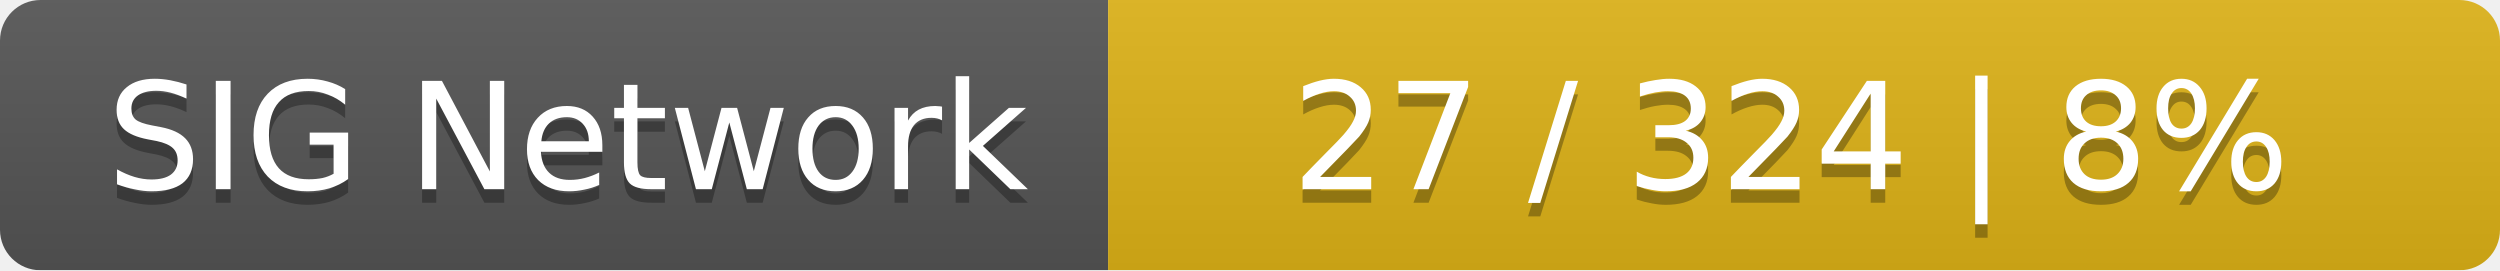
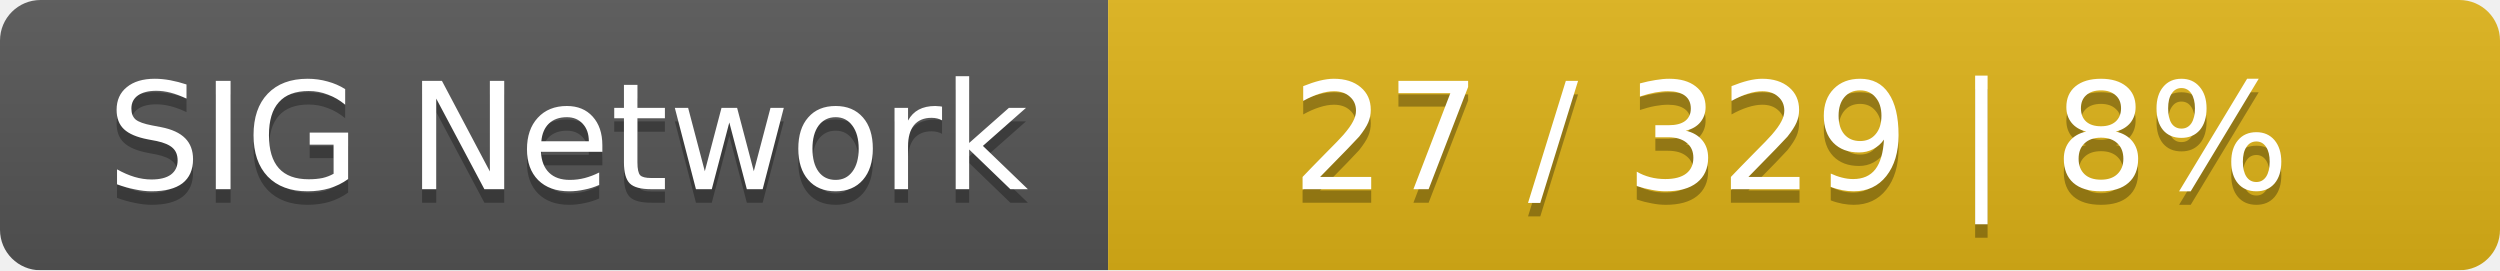
<svg xmlns="http://www.w3.org/2000/svg" width="185" height="20">
  <linearGradient id="smooth" x2="0" y2="100%">
    <stop offset="0" stop-color="#bbb" stop-opacity=".1" />
    <stop offset="1" stop-opacity=".1" />
  </linearGradient>
  <mask id="round">
    <rect width="185" height="20" rx="3" fill="#fff" />
  </mask>
  <g mask="url(#round)">
    <rect width="82" height="20" fill="#555" />
    <rect x="82" width="103" height="20" fill="#dfb317" />
    <rect width="185" height="20" fill="url(#smooth)" />
  </g>
  <g fill="#fff" text-anchor="middle" font-family="DejaVu Sans,Verdana,Geneva,sans-serif" font-size="11">
    <text x="42" y="15" fill="#010101" fill-opacity=".3">SIG Network</text>
    <text x="42" y="14">SIG Network</text>
-     <text x="132.5" y="15" fill="#010101" fill-opacity=".3">27 / 324    |    8%</text>
-     <text x="132.5" y="14">27 / 324    |    8%</text>
+     <text x="132.5" y="15" fill="#010101" fill-opacity=".3">27 / 329    |    8%</text>
+     <text x="132.5" y="14">27 / 329    |    8%</text>
  </g>
</svg>
